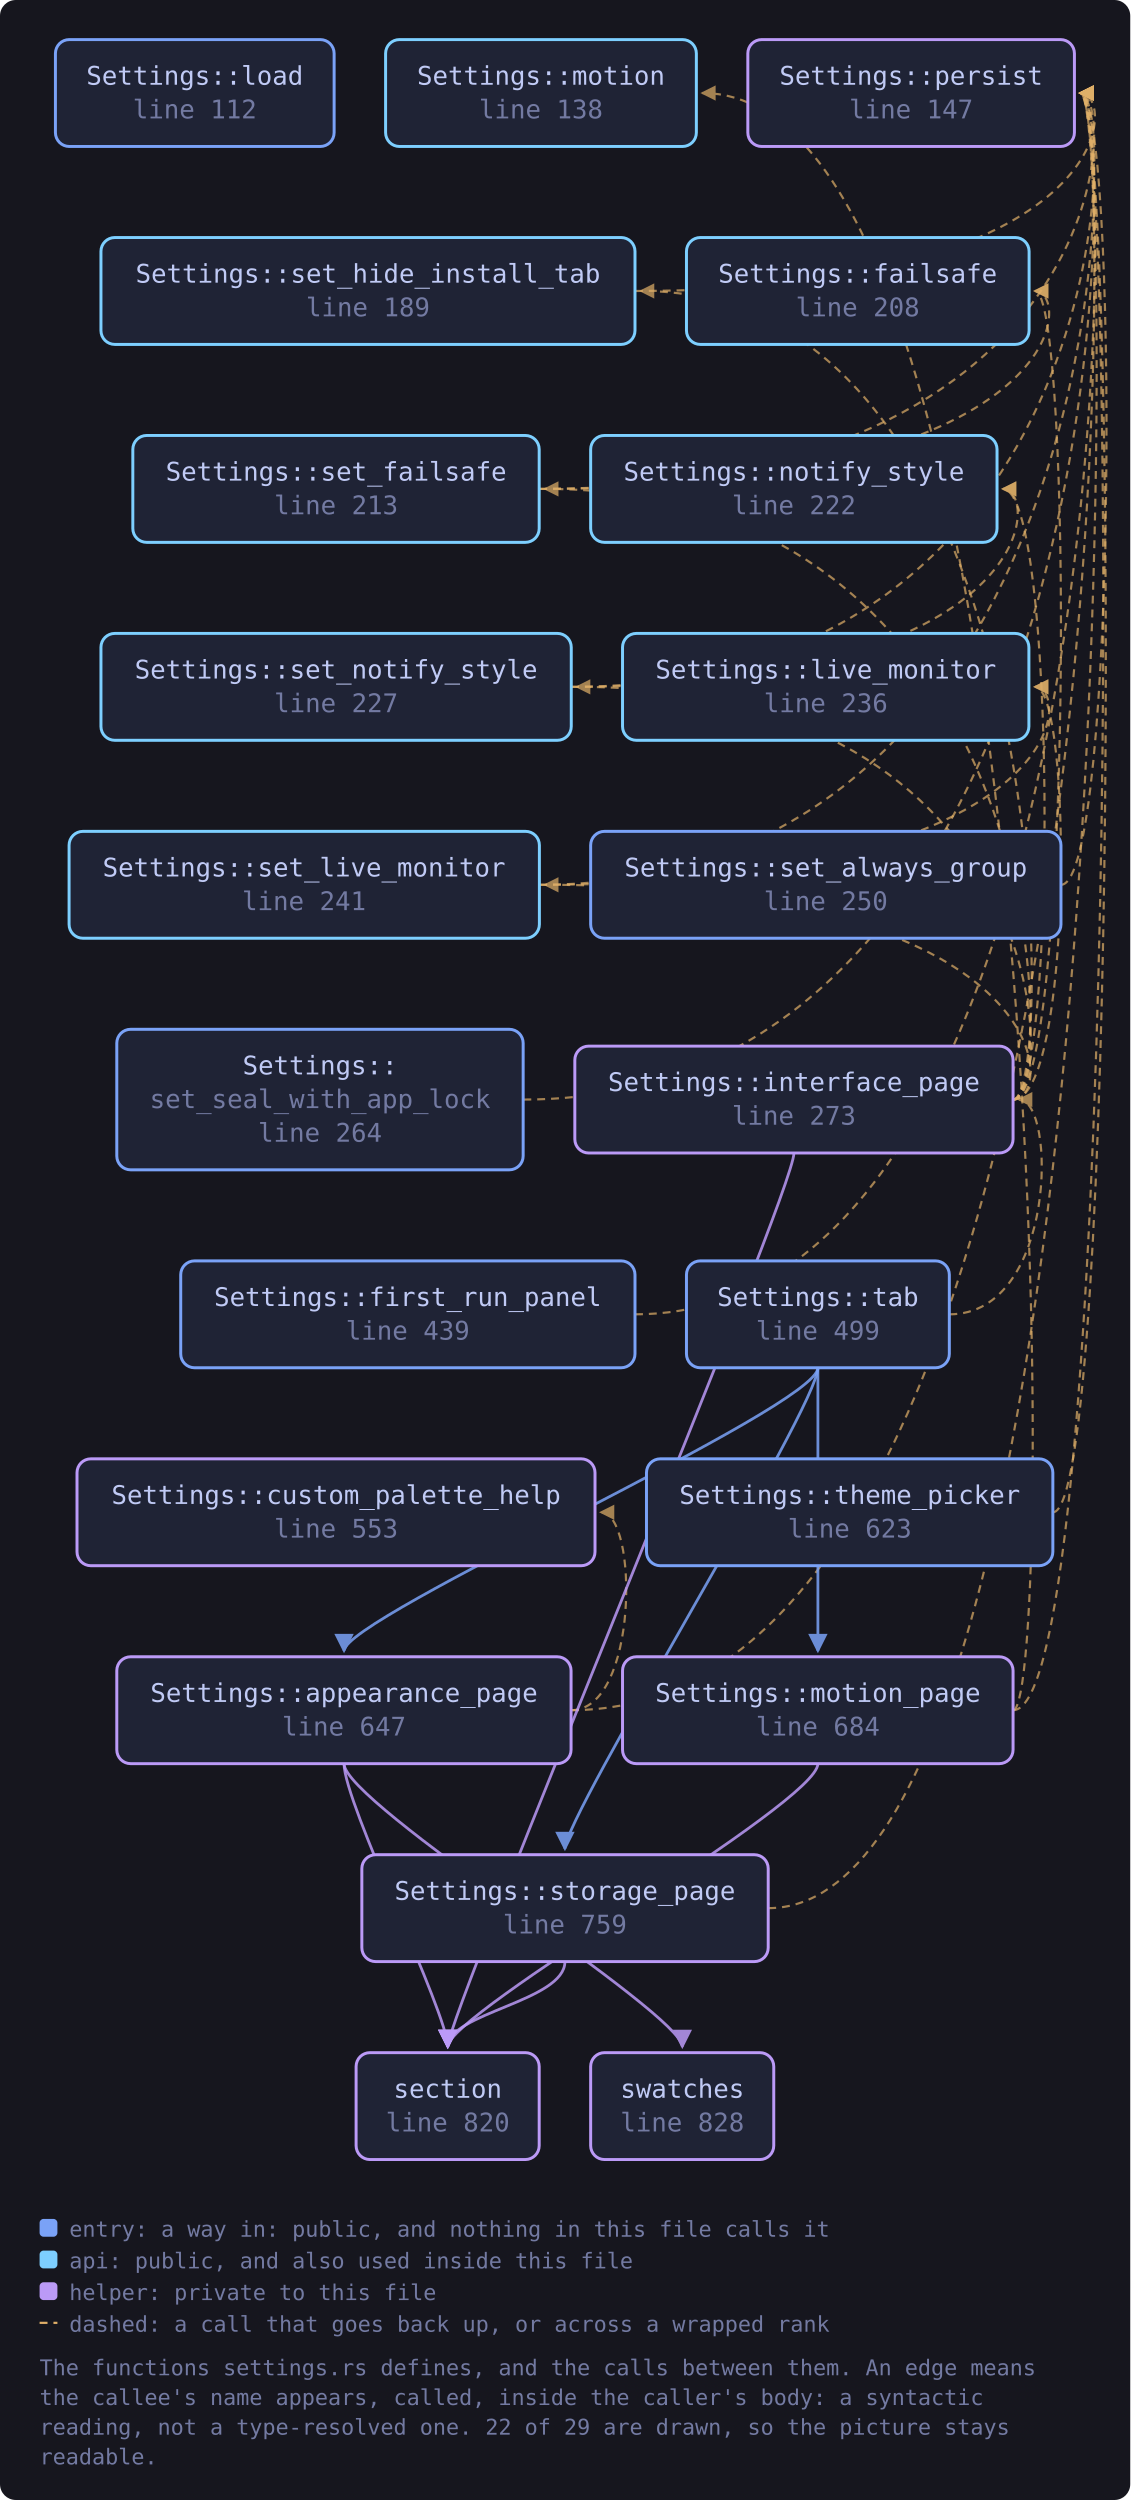
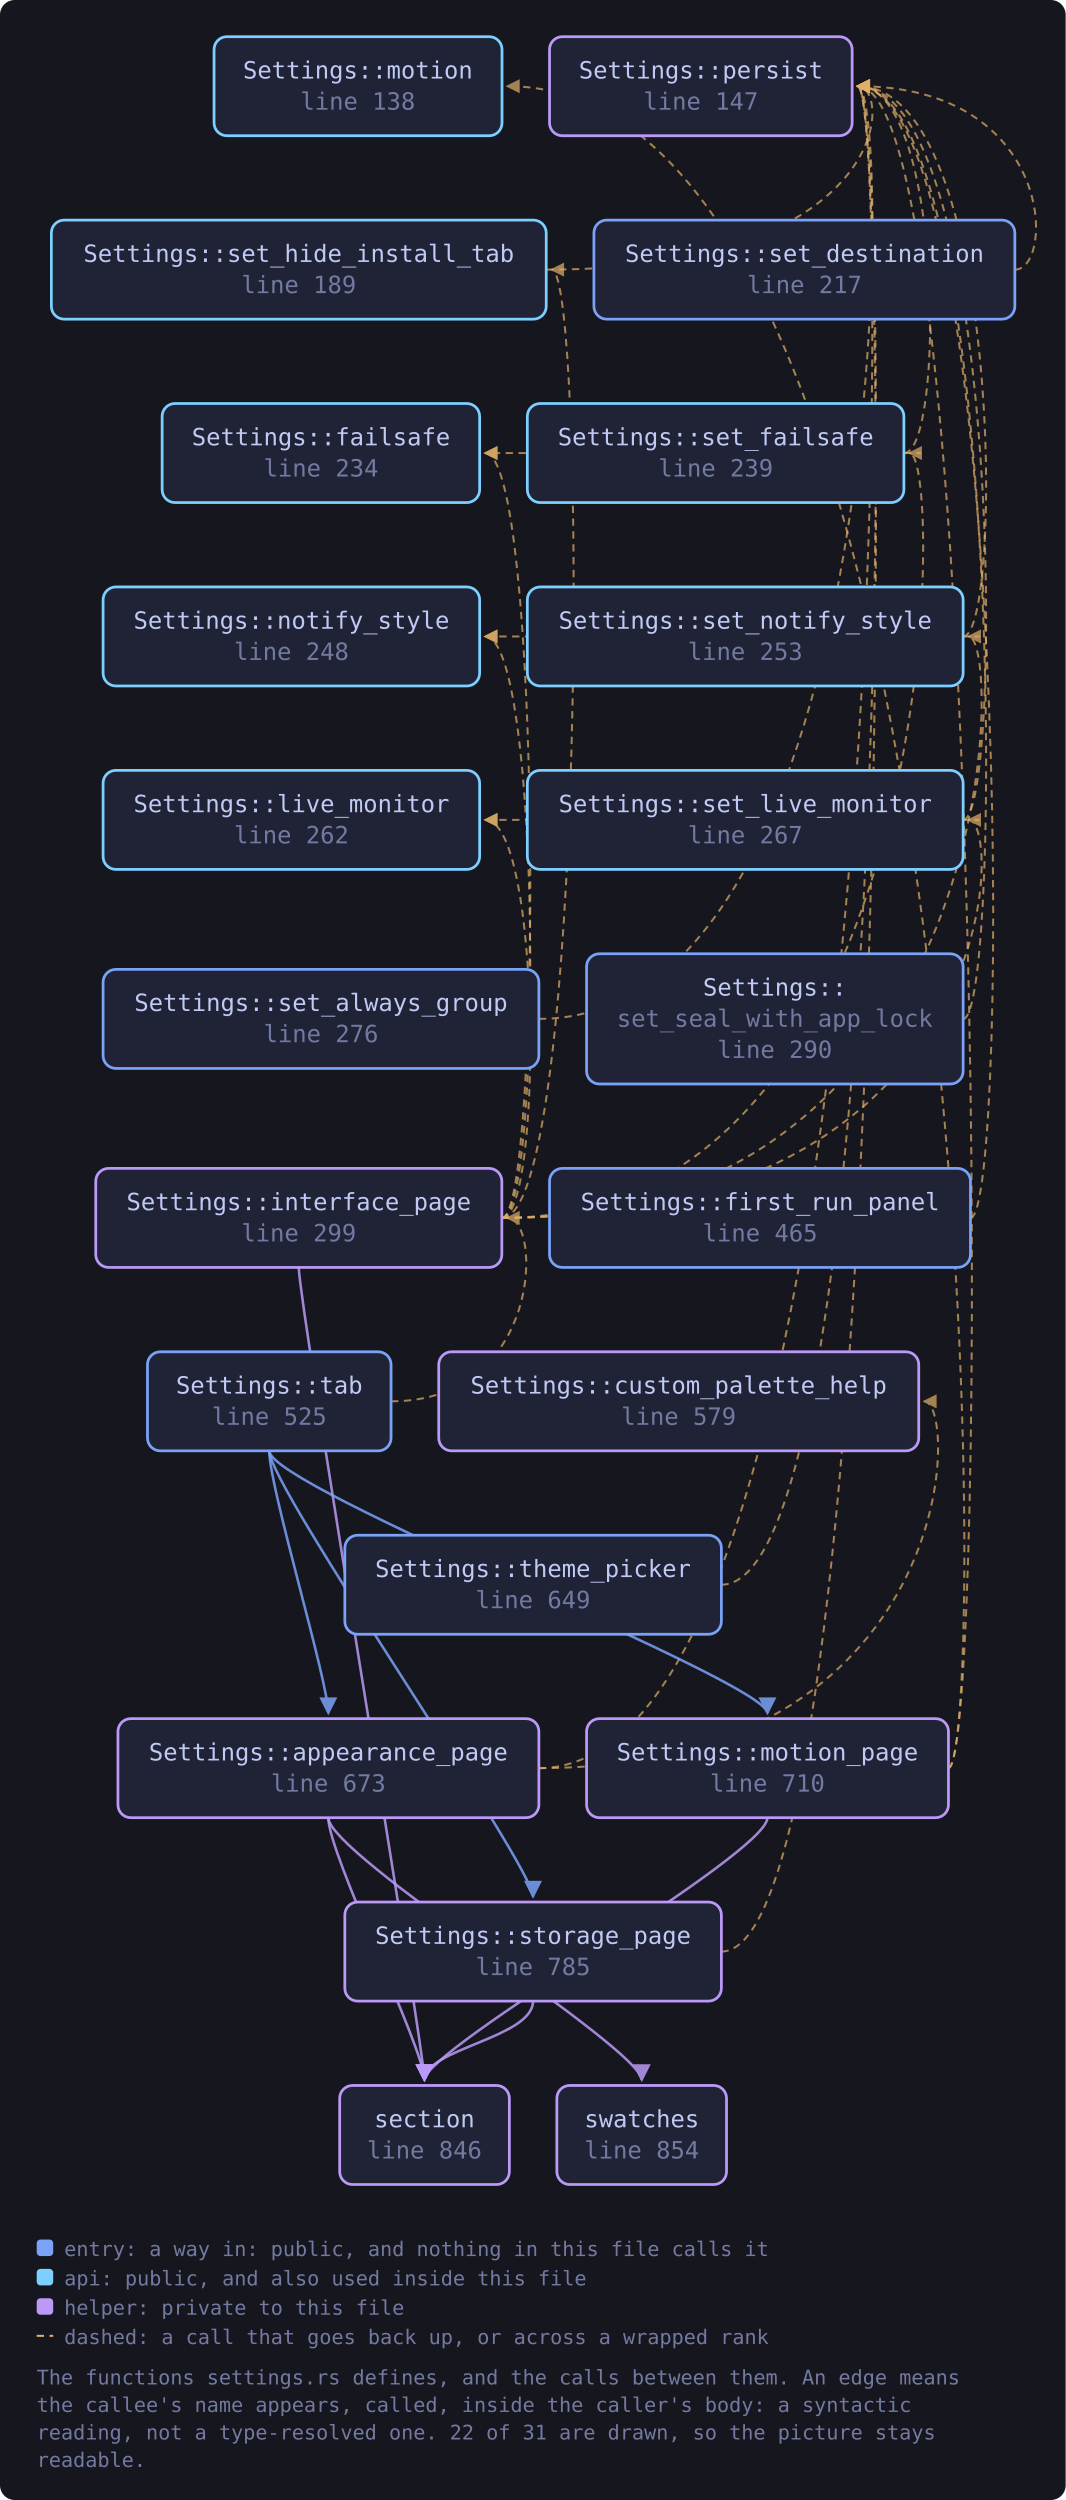
- <svg xmlns="http://www.w3.org/2000/svg" viewBox="0 0 571 1263" width="571" height="1263" style="max-width:100%;height:auto" role="img" aria-label="flowchart">
+ <svg xmlns="http://www.w3.org/2000/svg" viewBox="0 0 581 1363" width="581" height="1363" style="max-width:100%;height:auto" role="img" aria-label="flowchart">
  <defs>
    <marker id="a-muted" viewBox="0 0 8 8" refX="7" refY="4" markerWidth="7" markerHeight="7" orient="auto-start-reverse">
      <path d="M0 0 L8 4 L0 8 z" fill="var(--muted, #737aa2)" />
    </marker>
    <marker id="a-warn" viewBox="0 0 8 8" refX="7" refY="4" markerWidth="7" markerHeight="7" orient="auto-start-reverse">
      <path d="M0 0 L8 4 L0 8 z" fill="var(--warn, #e0af68)" />
    </marker>
    <marker id="a-accent" viewBox="0 0 8 8" refX="7" refY="4" markerWidth="7" markerHeight="7" orient="auto-start-reverse">
      <path d="M0 0 L8 4 L0 8 z" fill="var(--accent, #7aa2f7)" />
    </marker>
    <marker id="a-cyan" viewBox="0 0 8 8" refX="7" refY="4" markerWidth="7" markerHeight="7" orient="auto-start-reverse">
      <path d="M0 0 L8 4 L0 8 z" fill="var(--cyan, #7dcfff)" />
    </marker>
    <marker id="a-accent-2" viewBox="0 0 8 8" refX="7" refY="4" markerWidth="7" markerHeight="7" orient="auto-start-reverse">
      <path d="M0 0 L8 4 L0 8 z" fill="var(--accent-2, #bb9af7)" />
    </marker>
  </defs>
-   <rect x="0" y="0" width="571" height="1263" fill="var(--bg-inset, #16161e)" rx="8" />
-   <path d="M288.5 864.0 C 322.6 864.0, 322.6 764.0, 303.6 764.0" fill="none" stroke="var(--warn, #e0af68)" stroke-width="1.1" opacity="0.7" stroke-dasharray="4 3" marker-end="url(#a-warn)" />
-   <path d="M288.5 864.0 C 564.8 864.0, 564.8 47.0, 545.8 47.0" fill="none" stroke="var(--warn, #e0af68)" stroke-width="1.1" opacity="0.7" stroke-dasharray="4 3" marker-end="url(#a-warn)" />
-   <path d="M173.8 891.0 C 173.8 911.0, 226.2 1017.0, 226.2 1034.0" fill="none" stroke="var(--accent-2, #bb9af7)" stroke-width="1.4" opacity="0.85" marker-end="url(#a-accent-2)" />
-   <path d="M173.8 891.0 C 173.8 911.0, 344.7 1017.0, 344.7 1034.0" fill="none" stroke="var(--accent-2, #bb9af7)" stroke-width="1.4" opacity="0.85" marker-end="url(#a-accent-2)" />
-   <path d="M320.8 664.0 C 564.8 664.0, 564.8 47.0, 545.8 47.0" fill="none" stroke="var(--warn, #e0af68)" stroke-width="1.1" opacity="0.7" stroke-dasharray="4 3" marker-end="url(#a-warn)" />
-   <path d="M511.8 555.5 C 541.9 555.5, 541.9 147.0, 522.9 147.0" fill="none" stroke="var(--warn, #e0af68)" stroke-width="1.1" opacity="0.7" stroke-dasharray="4 3" marker-end="url(#a-warn)" />
-   <path d="M511.8 555.5 C 541.9 555.5, 541.9 347.0, 522.9 347.0" fill="none" stroke="var(--warn, #e0af68)" stroke-width="1.1" opacity="0.7" stroke-dasharray="4 3" marker-end="url(#a-warn)" />
-   <path d="M511.8 555.5 C 533.8 555.5, 533.8 247.0, 506.7 247.0" fill="none" stroke="var(--warn, #e0af68)" stroke-width="1.1" opacity="0.7" stroke-dasharray="4 3" marker-end="url(#a-warn)" />
-   <path d="M401.1 582.5 C 401.1 602.5, 226.2 1017.0, 226.2 1034.0" fill="none" stroke="var(--accent-2, #bb9af7)" stroke-width="1.4" opacity="0.85" marker-end="url(#a-accent-2)" />
-   <path d="M511.8 555.5 C 533.8 555.5, 533.8 247.0, 275.4 247.0" fill="none" stroke="var(--warn, #e0af68)" stroke-width="1.1" opacity="0.7" stroke-dasharray="4 3" marker-end="url(#a-warn)" />
-   <path d="M511.8 555.5 C 533.8 555.5, 533.8 147.0, 323.8 147.0" fill="none" stroke="var(--warn, #e0af68)" stroke-width="1.1" opacity="0.7" stroke-dasharray="4 3" marker-end="url(#a-warn)" />
-   <path d="M511.8 555.5 C 533.8 555.5, 533.8 447.0, 275.4 447.0" fill="none" stroke="var(--warn, #e0af68)" stroke-width="1.1" opacity="0.7" stroke-dasharray="4 3" marker-end="url(#a-warn)" />
-   <path d="M511.8 555.5 C 533.8 555.5, 533.8 347.0, 291.5 347.0" fill="none" stroke="var(--warn, #e0af68)" stroke-width="1.1" opacity="0.7" stroke-dasharray="4 3" marker-end="url(#a-warn)" />
-   <path d="M511.8 864.0 C 533.8 864.0, 533.8 47.0, 354.8 47.0" fill="none" stroke="var(--warn, #e0af68)" stroke-width="1.1" opacity="0.7" stroke-dasharray="4 3" marker-end="url(#a-warn)" />
-   <path d="M511.8 864.0 C 564.8 864.0, 564.8 47.0, 545.8 47.0" fill="none" stroke="var(--warn, #e0af68)" stroke-width="1.1" opacity="0.7" stroke-dasharray="4 3" marker-end="url(#a-warn)" />
-   <path d="M413.2 891.0 C 413.2 911.0, 226.2 1017.0, 226.2 1034.0" fill="none" stroke="var(--accent-2, #bb9af7)" stroke-width="1.4" opacity="0.85" marker-end="url(#a-accent-2)" />
-   <path d="M536.0 447.0 C 564.8 447.0, 564.8 47.0, 545.8 47.0" fill="none" stroke="var(--warn, #e0af68)" stroke-width="1.1" opacity="0.7" stroke-dasharray="4 3" marker-end="url(#a-warn)" />
-   <path d="M272.4 247.0 C 541.9 247.0, 541.9 147.0, 522.9 147.0" fill="none" stroke="var(--warn, #e0af68)" stroke-width="1.1" opacity="0.7" stroke-dasharray="4 3" marker-end="url(#a-warn)" />
-   <path d="M272.4 247.0 C 564.8 247.0, 564.8 47.0, 545.8 47.0" fill="none" stroke="var(--warn, #e0af68)" stroke-width="1.1" opacity="0.7" stroke-dasharray="4 3" marker-end="url(#a-warn)" />
-   <path d="M320.8 147.0 C 564.8 147.0, 564.8 47.0, 545.8 47.0" fill="none" stroke="var(--warn, #e0af68)" stroke-width="1.1" opacity="0.7" stroke-dasharray="4 3" marker-end="url(#a-warn)" />
-   <path d="M272.4 447.0 C 541.9 447.0, 541.9 347.0, 522.9 347.0" fill="none" stroke="var(--warn, #e0af68)" stroke-width="1.1" opacity="0.7" stroke-dasharray="4 3" marker-end="url(#a-warn)" />
-   <path d="M272.4 447.0 C 564.8 447.0, 564.8 47.0, 545.8 47.0" fill="none" stroke="var(--warn, #e0af68)" stroke-width="1.1" opacity="0.7" stroke-dasharray="4 3" marker-end="url(#a-warn)" />
-   <path d="M288.5 347.0 C 525.7 347.0, 525.7 247.0, 506.7 247.0" fill="none" stroke="var(--warn, #e0af68)" stroke-width="1.1" opacity="0.7" stroke-dasharray="4 3" marker-end="url(#a-warn)" />
-   <path d="M288.5 347.0 C 564.8 347.0, 564.8 47.0, 545.8 47.0" fill="none" stroke="var(--warn, #e0af68)" stroke-width="1.1" opacity="0.7" stroke-dasharray="4 3" marker-end="url(#a-warn)" />
-   <path d="M264.4 555.5 C 564.8 555.5, 564.8 47.0, 545.8 47.0" fill="none" stroke="var(--warn, #e0af68)" stroke-width="1.1" opacity="0.7" stroke-dasharray="4 3" marker-end="url(#a-warn)" />
-   <path d="M388.1 964.0 C 564.8 964.0, 564.8 47.0, 545.8 47.0" fill="none" stroke="var(--warn, #e0af68)" stroke-width="1.1" opacity="0.7" stroke-dasharray="4 3" marker-end="url(#a-warn)" />
-   <path d="M285.4 991.0 C 285.4 1011.0, 226.2 1017.0, 226.2 1034.0" fill="none" stroke="var(--accent-2, #bb9af7)" stroke-width="1.4" opacity="0.85" marker-end="url(#a-accent-2)" />
-   <path d="M413.2 691.0 C 413.2 711.0, 173.8 817.0, 173.8 834.0" fill="none" stroke="var(--accent, #7aa2f7)" stroke-width="1.4" opacity="0.85" marker-end="url(#a-accent)" />
-   <path d="M479.6 664.0 C 533.8 664.0, 533.8 555.5, 514.8 555.5" fill="none" stroke="var(--warn, #e0af68)" stroke-width="1.1" opacity="0.7" stroke-dasharray="4 3" marker-end="url(#a-warn)" />
-   <path d="M413.2 691.0 C 413.2 711.0, 413.2 817.0, 413.2 834.0" fill="none" stroke="var(--accent, #7aa2f7)" stroke-width="1.4" opacity="0.85" marker-end="url(#a-accent)" />
-   <path d="M413.2 691.0 C 413.2 711.0, 285.4 917.0, 285.4 934.0" fill="none" stroke="var(--accent, #7aa2f7)" stroke-width="1.4" opacity="0.85" marker-end="url(#a-accent)" />
-   <path d="M531.9 764.0 C 564.8 764.0, 564.8 47.0, 545.8 47.0" fill="none" stroke="var(--warn, #e0af68)" stroke-width="1.1" opacity="0.7" stroke-dasharray="4 3" marker-end="url(#a-warn)" />
-   <a href="https://github.com/tilas01/veilvoice/blob/main/crates/veilvoice-gui/src/settings.rs#L112" target="_blank" rel="noopener noreferrer">
-     <rect x="28.0" y="20.0" width="140.8" height="54.0" rx="7" fill="var(--bg-soft, #1f2335)" stroke="var(--accent, #7aa2f7)" stroke-width="1.5" />
-     <text x="98.4" y="42.8" font-family="ui-monospace, SFMono-Regular, Menlo, Consolas, monospace" font-size="13" fill="var(--fg, #c0caf5)" text-anchor="middle">Settings::load</text>
-     <text x="98.4" y="59.8" font-family="ui-monospace, SFMono-Regular, Menlo, Consolas, monospace" font-size="13" fill="var(--muted, #737aa2)" text-anchor="middle">line 112</text>
-   </a>
+   <rect x="0" y="0" width="581" height="1363" fill="var(--bg-inset, #16161e)" rx="8" />
+   <path d="M293.8 964.0 C 522.9 964.0, 522.9 764.0, 503.9 764.0" fill="none" stroke="var(--warn, #e0af68)" stroke-width="1.1" opacity="0.7" stroke-dasharray="4 3" marker-end="url(#a-warn)" />
+   <path d="M293.8 964.0 C 486.6 964.0, 486.6 47.0, 467.6 47.0" fill="none" stroke="var(--warn, #e0af68)" stroke-width="1.1" opacity="0.7" stroke-dasharray="4 3" marker-end="url(#a-warn)" />
+   <path d="M179.0 991.0 C 179.0 1011.0, 231.4 1117.0, 231.4 1134.0" fill="none" stroke="var(--accent-2, #bb9af7)" stroke-width="1.4" opacity="0.85" marker-end="url(#a-accent-2)" />
+   <path d="M179.0 991.0 C 179.0 1011.0, 349.9 1117.0, 349.9 1134.0" fill="none" stroke="var(--accent-2, #bb9af7)" stroke-width="1.4" opacity="0.85" marker-end="url(#a-accent-2)" />
+   <path d="M529.1 664.0 C 551.1 664.0, 551.1 47.0, 467.6 47.0" fill="none" stroke="var(--warn, #e0af68)" stroke-width="1.1" opacity="0.7" stroke-dasharray="4 3" marker-end="url(#a-warn)" />
+   <path d="M273.6 664.0 C 295.6 664.0, 295.6 247.0, 264.5 247.0" fill="none" stroke="var(--warn, #e0af68)" stroke-width="1.1" opacity="0.7" stroke-dasharray="4 3" marker-end="url(#a-warn)" />
+   <path d="M273.6 664.0 C 295.6 664.0, 295.6 447.0, 264.5 447.0" fill="none" stroke="var(--warn, #e0af68)" stroke-width="1.1" opacity="0.7" stroke-dasharray="4 3" marker-end="url(#a-warn)" />
+   <path d="M273.6 664.0 C 295.6 664.0, 295.6 347.0, 264.5 347.0" fill="none" stroke="var(--warn, #e0af68)" stroke-width="1.1" opacity="0.7" stroke-dasharray="4 3" marker-end="url(#a-warn)" />
+   <path d="M162.9 691.0 C 162.9 711.0, 231.4 1117.0, 231.4 1134.0" fill="none" stroke="var(--accent-2, #bb9af7)" stroke-width="1.4" opacity="0.85" marker-end="url(#a-accent-2)" />
+   <path d="M273.6 664.0 C 514.9 664.0, 514.9 247.0, 495.9 247.0" fill="none" stroke="var(--warn, #e0af68)" stroke-width="1.1" opacity="0.7" stroke-dasharray="4 3" marker-end="url(#a-warn)" />
+   <path d="M273.6 664.0 C 319.8 664.0, 319.8 147.0, 300.8 147.0" fill="none" stroke="var(--warn, #e0af68)" stroke-width="1.1" opacity="0.7" stroke-dasharray="4 3" marker-end="url(#a-warn)" />
+   <path d="M273.6 664.0 C 547.1 664.0, 547.1 447.0, 528.1 447.0" fill="none" stroke="var(--warn, #e0af68)" stroke-width="1.1" opacity="0.7" stroke-dasharray="4 3" marker-end="url(#a-warn)" />
+   <path d="M273.6 664.0 C 547.1 664.0, 547.1 347.0, 528.1 347.0" fill="none" stroke="var(--warn, #e0af68)" stroke-width="1.1" opacity="0.7" stroke-dasharray="4 3" marker-end="url(#a-warn)" />
+   <path d="M517.0 964.0 C 539.0 964.0, 539.0 47.0, 276.6 47.0" fill="none" stroke="var(--warn, #e0af68)" stroke-width="1.1" opacity="0.7" stroke-dasharray="4 3" marker-end="url(#a-warn)" />
+   <path d="M517.0 964.0 C 539.0 964.0, 539.0 47.0, 467.6 47.0" fill="none" stroke="var(--warn, #e0af68)" stroke-width="1.1" opacity="0.7" stroke-dasharray="4 3" marker-end="url(#a-warn)" />
+   <path d="M418.4 991.0 C 418.4 1011.0, 231.4 1117.0, 231.4 1134.0" fill="none" stroke="var(--accent-2, #bb9af7)" stroke-width="1.4" opacity="0.85" marker-end="url(#a-accent-2)" />
+   <path d="M293.8 555.5 C 486.6 555.5, 486.6 47.0, 467.6 47.0" fill="none" stroke="var(--warn, #e0af68)" stroke-width="1.1" opacity="0.7" stroke-dasharray="4 3" marker-end="url(#a-warn)" />
+   <path d="M553.3 147.0 C 575.3 147.0, 575.3 47.0, 467.6 47.0" fill="none" stroke="var(--warn, #e0af68)" stroke-width="1.1" opacity="0.7" stroke-dasharray="4 3" marker-end="url(#a-warn)" />
+   <path d="M492.9 247.0 C 514.9 247.0, 514.9 247.0, 264.5 247.0" fill="none" stroke="var(--warn, #e0af68)" stroke-width="1.1" opacity="0.7" stroke-dasharray="4 3" marker-end="url(#a-warn)" />
+   <path d="M492.9 247.0 C 514.9 247.0, 514.9 47.0, 467.6 47.0" fill="none" stroke="var(--warn, #e0af68)" stroke-width="1.1" opacity="0.7" stroke-dasharray="4 3" marker-end="url(#a-warn)" />
+   <path d="M297.8 147.0 C 486.6 147.0, 486.6 47.0, 467.6 47.0" fill="none" stroke="var(--warn, #e0af68)" stroke-width="1.1" opacity="0.7" stroke-dasharray="4 3" marker-end="url(#a-warn)" />
+   <path d="M525.1 447.0 C 547.1 447.0, 547.1 447.0, 264.5 447.0" fill="none" stroke="var(--warn, #e0af68)" stroke-width="1.1" opacity="0.7" stroke-dasharray="4 3" marker-end="url(#a-warn)" />
+   <path d="M525.1 447.0 C 547.1 447.0, 547.1 47.0, 467.6 47.0" fill="none" stroke="var(--warn, #e0af68)" stroke-width="1.1" opacity="0.7" stroke-dasharray="4 3" marker-end="url(#a-warn)" />
+   <path d="M525.1 347.0 C 547.1 347.0, 547.1 347.0, 264.5 347.0" fill="none" stroke="var(--warn, #e0af68)" stroke-width="1.1" opacity="0.7" stroke-dasharray="4 3" marker-end="url(#a-warn)" />
+   <path d="M525.1 347.0 C 547.1 347.0, 547.1 47.0, 467.6 47.0" fill="none" stroke="var(--warn, #e0af68)" stroke-width="1.1" opacity="0.7" stroke-dasharray="4 3" marker-end="url(#a-warn)" />
+   <path d="M525.1 555.5 C 547.1 555.5, 547.1 47.0, 467.6 47.0" fill="none" stroke="var(--warn, #e0af68)" stroke-width="1.1" opacity="0.7" stroke-dasharray="4 3" marker-end="url(#a-warn)" />
+   <path d="M393.3 1064.0 C 486.6 1064.0, 486.6 47.0, 467.6 47.0" fill="none" stroke="var(--warn, #e0af68)" stroke-width="1.1" opacity="0.7" stroke-dasharray="4 3" marker-end="url(#a-warn)" />
+   <path d="M290.6 1091.0 C 290.6 1111.0, 231.4 1117.0, 231.4 1134.0" fill="none" stroke="var(--accent-2, #bb9af7)" stroke-width="1.4" opacity="0.85" marker-end="url(#a-accent-2)" />
+   <path d="M146.8 791.0 C 146.8 811.0, 179.0 917.0, 179.0 934.0" fill="none" stroke="var(--accent, #7aa2f7)" stroke-width="1.4" opacity="0.85" marker-end="url(#a-accent)" />
+   <path d="M213.2 764.0 C 295.6 764.0, 295.6 664.0, 276.6 664.0" fill="none" stroke="var(--warn, #e0af68)" stroke-width="1.1" opacity="0.7" stroke-dasharray="4 3" marker-end="url(#a-warn)" />
+   <path d="M146.8 791.0 C 146.8 811.0, 418.4 917.0, 418.4 934.0" fill="none" stroke="var(--accent, #7aa2f7)" stroke-width="1.4" opacity="0.85" marker-end="url(#a-accent)" />
+   <path d="M146.8 791.0 C 146.8 811.0, 290.6 1017.0, 290.6 1034.0" fill="none" stroke="var(--accent, #7aa2f7)" stroke-width="1.4" opacity="0.85" marker-end="url(#a-accent)" />
+   <path d="M393.3 864.0 C 486.6 864.0, 486.6 47.0, 467.6 47.0" fill="none" stroke="var(--warn, #e0af68)" stroke-width="1.1" opacity="0.7" stroke-dasharray="4 3" marker-end="url(#a-warn)" />
  <a href="https://github.com/tilas01/veilvoice/blob/main/crates/veilvoice-gui/src/settings.rs#L138" target="_blank" rel="noopener noreferrer">
-     <rect x="194.8" y="20.0" width="157.0" height="54.0" rx="7" fill="var(--bg-soft, #1f2335)" stroke="var(--cyan, #7dcfff)" stroke-width="1.5" />
-     <text x="273.3" y="42.8" font-family="ui-monospace, SFMono-Regular, Menlo, Consolas, monospace" font-size="13" fill="var(--fg, #c0caf5)" text-anchor="middle">Settings::motion</text>
-     <text x="273.3" y="59.8" font-family="ui-monospace, SFMono-Regular, Menlo, Consolas, monospace" font-size="13" fill="var(--muted, #737aa2)" text-anchor="middle">line 138</text>
+     <rect x="116.7" y="20.0" width="157.0" height="54.0" rx="7" fill="var(--bg-soft, #1f2335)" stroke="var(--cyan, #7dcfff)" stroke-width="1.5" />
+     <text x="195.1" y="42.8" font-family="ui-monospace, SFMono-Regular, Menlo, Consolas, monospace" font-size="13" fill="var(--fg, #c0caf5)" text-anchor="middle">Settings::motion</text>
+     <text x="195.1" y="59.8" font-family="ui-monospace, SFMono-Regular, Menlo, Consolas, monospace" font-size="13" fill="var(--muted, #737aa2)" text-anchor="middle">line 138</text>
  </a>
  <a href="https://github.com/tilas01/veilvoice/blob/main/crates/veilvoice-gui/src/settings.rs#L147" target="_blank" rel="noopener noreferrer">
-     <rect x="377.8" y="20.0" width="165.0" height="54.0" rx="7" fill="var(--bg-soft, #1f2335)" stroke="var(--accent-2, #bb9af7)" stroke-width="1.5" />
-     <text x="460.3" y="42.8" font-family="ui-monospace, SFMono-Regular, Menlo, Consolas, monospace" font-size="13" fill="var(--fg, #c0caf5)" text-anchor="middle">Settings::persist</text>
-     <text x="460.3" y="59.8" font-family="ui-monospace, SFMono-Regular, Menlo, Consolas, monospace" font-size="13" fill="var(--muted, #737aa2)" text-anchor="middle">line 147</text>
+     <rect x="299.6" y="20.0" width="165.0" height="54.0" rx="7" fill="var(--bg-soft, #1f2335)" stroke="var(--accent-2, #bb9af7)" stroke-width="1.5" />
+     <text x="382.1" y="42.8" font-family="ui-monospace, SFMono-Regular, Menlo, Consolas, monospace" font-size="13" fill="var(--fg, #c0caf5)" text-anchor="middle">Settings::persist</text>
+     <text x="382.1" y="59.8" font-family="ui-monospace, SFMono-Regular, Menlo, Consolas, monospace" font-size="13" fill="var(--muted, #737aa2)" text-anchor="middle">line 147</text>
  </a>
  <a href="https://github.com/tilas01/veilvoice/blob/main/crates/veilvoice-gui/src/settings.rs#L189" target="_blank" rel="noopener noreferrer">
-     <rect x="51.0" y="120.0" width="269.8" height="54.0" rx="7" fill="var(--bg-soft, #1f2335)" stroke="var(--cyan, #7dcfff)" stroke-width="1.5" />
-     <text x="185.9" y="142.8" font-family="ui-monospace, SFMono-Regular, Menlo, Consolas, monospace" font-size="13" fill="var(--fg, #c0caf5)" text-anchor="middle">Settings::set_hide_install_tab</text>
-     <text x="185.9" y="159.8" font-family="ui-monospace, SFMono-Regular, Menlo, Consolas, monospace" font-size="13" fill="var(--muted, #737aa2)" text-anchor="middle">line 189</text>
+     <rect x="28.0" y="120.0" width="269.8" height="54.0" rx="7" fill="var(--bg-soft, #1f2335)" stroke="var(--cyan, #7dcfff)" stroke-width="1.5" />
+     <text x="162.9" y="142.8" font-family="ui-monospace, SFMono-Regular, Menlo, Consolas, monospace" font-size="13" fill="var(--fg, #c0caf5)" text-anchor="middle">Settings::set_hide_install_tab</text>
+     <text x="162.9" y="159.8" font-family="ui-monospace, SFMono-Regular, Menlo, Consolas, monospace" font-size="13" fill="var(--muted, #737aa2)" text-anchor="middle">line 189</text>
  </a>
-   <a href="https://github.com/tilas01/veilvoice/blob/main/crates/veilvoice-gui/src/settings.rs#L208" target="_blank" rel="noopener noreferrer">
-     <rect x="346.8" y="120.0" width="173.1" height="54.0" rx="7" fill="var(--bg-soft, #1f2335)" stroke="var(--cyan, #7dcfff)" stroke-width="1.5" />
-     <text x="433.3" y="142.8" font-family="ui-monospace, SFMono-Regular, Menlo, Consolas, monospace" font-size="13" fill="var(--fg, #c0caf5)" text-anchor="middle">Settings::failsafe</text>
-     <text x="433.3" y="159.8" font-family="ui-monospace, SFMono-Regular, Menlo, Consolas, monospace" font-size="13" fill="var(--muted, #737aa2)" text-anchor="middle">line 208</text>
+   <a href="https://github.com/tilas01/veilvoice/blob/main/crates/veilvoice-gui/src/settings.rs#L217" target="_blank" rel="noopener noreferrer">
+     <rect x="323.8" y="120.0" width="229.5" height="54.0" rx="7" fill="var(--bg-soft, #1f2335)" stroke="var(--accent, #7aa2f7)" stroke-width="1.5" />
+     <text x="438.6" y="142.8" font-family="ui-monospace, SFMono-Regular, Menlo, Consolas, monospace" font-size="13" fill="var(--fg, #c0caf5)" text-anchor="middle">Settings::set_destination</text>
+     <text x="438.6" y="159.8" font-family="ui-monospace, SFMono-Regular, Menlo, Consolas, monospace" font-size="13" fill="var(--muted, #737aa2)" text-anchor="middle">line 217</text>
  </a>
-   <a href="https://github.com/tilas01/veilvoice/blob/main/crates/veilvoice-gui/src/settings.rs#L213" target="_blank" rel="noopener noreferrer">
-     <rect x="67.1" y="220.0" width="205.3" height="54.0" rx="7" fill="var(--bg-soft, #1f2335)" stroke="var(--cyan, #7dcfff)" stroke-width="1.5" />
-     <text x="169.8" y="242.8" font-family="ui-monospace, SFMono-Regular, Menlo, Consolas, monospace" font-size="13" fill="var(--fg, #c0caf5)" text-anchor="middle">Settings::set_failsafe</text>
-     <text x="169.8" y="259.8" font-family="ui-monospace, SFMono-Regular, Menlo, Consolas, monospace" font-size="13" fill="var(--muted, #737aa2)" text-anchor="middle">line 213</text>
+   <a href="https://github.com/tilas01/veilvoice/blob/main/crates/veilvoice-gui/src/settings.rs#L234" target="_blank" rel="noopener noreferrer">
+     <rect x="88.4" y="220.0" width="173.1" height="54.0" rx="7" fill="var(--bg-soft, #1f2335)" stroke="var(--cyan, #7dcfff)" stroke-width="1.5" />
+     <text x="175.0" y="242.8" font-family="ui-monospace, SFMono-Regular, Menlo, Consolas, monospace" font-size="13" fill="var(--fg, #c0caf5)" text-anchor="middle">Settings::failsafe</text>
+     <text x="175.0" y="259.8" font-family="ui-monospace, SFMono-Regular, Menlo, Consolas, monospace" font-size="13" fill="var(--muted, #737aa2)" text-anchor="middle">line 234</text>
  </a>
-   <a href="https://github.com/tilas01/veilvoice/blob/main/crates/veilvoice-gui/src/settings.rs#L222" target="_blank" rel="noopener noreferrer">
-     <rect x="298.4" y="220.0" width="205.3" height="54.0" rx="7" fill="var(--bg-soft, #1f2335)" stroke="var(--cyan, #7dcfff)" stroke-width="1.5" />
-     <text x="401.1" y="242.8" font-family="ui-monospace, SFMono-Regular, Menlo, Consolas, monospace" font-size="13" fill="var(--fg, #c0caf5)" text-anchor="middle">Settings::notify_style</text>
-     <text x="401.1" y="259.8" font-family="ui-monospace, SFMono-Regular, Menlo, Consolas, monospace" font-size="13" fill="var(--muted, #737aa2)" text-anchor="middle">line 222</text>
+   <a href="https://github.com/tilas01/veilvoice/blob/main/crates/veilvoice-gui/src/settings.rs#L239" target="_blank" rel="noopener noreferrer">
+     <rect x="287.5" y="220.0" width="205.3" height="54.0" rx="7" fill="var(--bg-soft, #1f2335)" stroke="var(--cyan, #7dcfff)" stroke-width="1.5" />
+     <text x="390.2" y="242.8" font-family="ui-monospace, SFMono-Regular, Menlo, Consolas, monospace" font-size="13" fill="var(--fg, #c0caf5)" text-anchor="middle">Settings::set_failsafe</text>
+     <text x="390.2" y="259.8" font-family="ui-monospace, SFMono-Regular, Menlo, Consolas, monospace" font-size="13" fill="var(--muted, #737aa2)" text-anchor="middle">line 239</text>
  </a>
-   <a href="https://github.com/tilas01/veilvoice/blob/main/crates/veilvoice-gui/src/settings.rs#L227" target="_blank" rel="noopener noreferrer">
-     <rect x="51.0" y="320.0" width="237.6" height="54.0" rx="7" fill="var(--bg-soft, #1f2335)" stroke="var(--cyan, #7dcfff)" stroke-width="1.5" />
-     <text x="169.8" y="342.8" font-family="ui-monospace, SFMono-Regular, Menlo, Consolas, monospace" font-size="13" fill="var(--fg, #c0caf5)" text-anchor="middle">Settings::set_notify_style</text>
-     <text x="169.8" y="359.8" font-family="ui-monospace, SFMono-Regular, Menlo, Consolas, monospace" font-size="13" fill="var(--muted, #737aa2)" text-anchor="middle">line 227</text>
+   <a href="https://github.com/tilas01/veilvoice/blob/main/crates/veilvoice-gui/src/settings.rs#L248" target="_blank" rel="noopener noreferrer">
+     <rect x="56.2" y="320.0" width="205.3" height="54.0" rx="7" fill="var(--bg-soft, #1f2335)" stroke="var(--cyan, #7dcfff)" stroke-width="1.5" />
+     <text x="158.9" y="342.8" font-family="ui-monospace, SFMono-Regular, Menlo, Consolas, monospace" font-size="13" fill="var(--fg, #c0caf5)" text-anchor="middle">Settings::notify_style</text>
+     <text x="158.9" y="359.8" font-family="ui-monospace, SFMono-Regular, Menlo, Consolas, monospace" font-size="13" fill="var(--muted, #737aa2)" text-anchor="middle">line 248</text>
  </a>
-   <a href="https://github.com/tilas01/veilvoice/blob/main/crates/veilvoice-gui/src/settings.rs#L236" target="_blank" rel="noopener noreferrer">
-     <rect x="314.5" y="320.0" width="205.3" height="54.0" rx="7" fill="var(--bg-soft, #1f2335)" stroke="var(--cyan, #7dcfff)" stroke-width="1.5" />
-     <text x="417.2" y="342.8" font-family="ui-monospace, SFMono-Regular, Menlo, Consolas, monospace" font-size="13" fill="var(--fg, #c0caf5)" text-anchor="middle">Settings::live_monitor</text>
-     <text x="417.2" y="359.8" font-family="ui-monospace, SFMono-Regular, Menlo, Consolas, monospace" font-size="13" fill="var(--muted, #737aa2)" text-anchor="middle">line 236</text>
+   <a href="https://github.com/tilas01/veilvoice/blob/main/crates/veilvoice-gui/src/settings.rs#L253" target="_blank" rel="noopener noreferrer">
+     <rect x="287.5" y="320.0" width="237.6" height="54.0" rx="7" fill="var(--bg-soft, #1f2335)" stroke="var(--cyan, #7dcfff)" stroke-width="1.5" />
+     <text x="406.3" y="342.8" font-family="ui-monospace, SFMono-Regular, Menlo, Consolas, monospace" font-size="13" fill="var(--fg, #c0caf5)" text-anchor="middle">Settings::set_notify_style</text>
+     <text x="406.3" y="359.8" font-family="ui-monospace, SFMono-Regular, Menlo, Consolas, monospace" font-size="13" fill="var(--muted, #737aa2)" text-anchor="middle">line 253</text>
  </a>
-   <a href="https://github.com/tilas01/veilvoice/blob/main/crates/veilvoice-gui/src/settings.rs#L241" target="_blank" rel="noopener noreferrer">
-     <rect x="34.9" y="420.0" width="237.6" height="54.0" rx="7" fill="var(--bg-soft, #1f2335)" stroke="var(--cyan, #7dcfff)" stroke-width="1.5" />
-     <text x="153.6" y="442.8" font-family="ui-monospace, SFMono-Regular, Menlo, Consolas, monospace" font-size="13" fill="var(--fg, #c0caf5)" text-anchor="middle">Settings::set_live_monitor</text>
-     <text x="153.6" y="459.8" font-family="ui-monospace, SFMono-Regular, Menlo, Consolas, monospace" font-size="13" fill="var(--muted, #737aa2)" text-anchor="middle">line 241</text>
+   <a href="https://github.com/tilas01/veilvoice/blob/main/crates/veilvoice-gui/src/settings.rs#L262" target="_blank" rel="noopener noreferrer">
+     <rect x="56.2" y="420.0" width="205.3" height="54.0" rx="7" fill="var(--bg-soft, #1f2335)" stroke="var(--cyan, #7dcfff)" stroke-width="1.5" />
+     <text x="158.9" y="442.8" font-family="ui-monospace, SFMono-Regular, Menlo, Consolas, monospace" font-size="13" fill="var(--fg, #c0caf5)" text-anchor="middle">Settings::live_monitor</text>
+     <text x="158.9" y="459.8" font-family="ui-monospace, SFMono-Regular, Menlo, Consolas, monospace" font-size="13" fill="var(--muted, #737aa2)" text-anchor="middle">line 262</text>
  </a>
-   <a href="https://github.com/tilas01/veilvoice/blob/main/crates/veilvoice-gui/src/settings.rs#L250" target="_blank" rel="noopener noreferrer">
-     <rect x="298.4" y="420.0" width="237.6" height="54.0" rx="7" fill="var(--bg-soft, #1f2335)" stroke="var(--accent, #7aa2f7)" stroke-width="1.5" />
-     <text x="417.2" y="442.8" font-family="ui-monospace, SFMono-Regular, Menlo, Consolas, monospace" font-size="13" fill="var(--fg, #c0caf5)" text-anchor="middle">Settings::set_always_group</text>
-     <text x="417.2" y="459.8" font-family="ui-monospace, SFMono-Regular, Menlo, Consolas, monospace" font-size="13" fill="var(--muted, #737aa2)" text-anchor="middle">line 250</text>
+   <a href="https://github.com/tilas01/veilvoice/blob/main/crates/veilvoice-gui/src/settings.rs#L267" target="_blank" rel="noopener noreferrer">
+     <rect x="287.5" y="420.0" width="237.6" height="54.0" rx="7" fill="var(--bg-soft, #1f2335)" stroke="var(--cyan, #7dcfff)" stroke-width="1.5" />
+     <text x="406.3" y="442.8" font-family="ui-monospace, SFMono-Regular, Menlo, Consolas, monospace" font-size="13" fill="var(--fg, #c0caf5)" text-anchor="middle">Settings::set_live_monitor</text>
+     <text x="406.3" y="459.8" font-family="ui-monospace, SFMono-Regular, Menlo, Consolas, monospace" font-size="13" fill="var(--muted, #737aa2)" text-anchor="middle">line 267</text>
  </a>
-   <a href="https://github.com/tilas01/veilvoice/blob/main/crates/veilvoice-gui/src/settings.rs#L264" target="_blank" rel="noopener noreferrer">
-     <rect x="59.0" y="520.0" width="205.3" height="71.0" rx="7" fill="var(--bg-soft, #1f2335)" stroke="var(--accent, #7aa2f7)" stroke-width="1.5" />
-     <text x="161.7" y="542.8" font-family="ui-monospace, SFMono-Regular, Menlo, Consolas, monospace" font-size="13" fill="var(--fg, #c0caf5)" text-anchor="middle">Settings::</text>
-     <text x="161.7" y="559.8" font-family="ui-monospace, SFMono-Regular, Menlo, Consolas, monospace" font-size="13" fill="var(--muted, #737aa2)" text-anchor="middle">set_seal_with_app_lock</text>
-     <text x="161.7" y="576.8" font-family="ui-monospace, SFMono-Regular, Menlo, Consolas, monospace" font-size="13" fill="var(--muted, #737aa2)" text-anchor="middle">line 264</text>
+   <a href="https://github.com/tilas01/veilvoice/blob/main/crates/veilvoice-gui/src/settings.rs#L276" target="_blank" rel="noopener noreferrer">
+     <rect x="56.2" y="528.5" width="237.6" height="54.0" rx="7" fill="var(--bg-soft, #1f2335)" stroke="var(--accent, #7aa2f7)" stroke-width="1.5" />
+     <text x="175.0" y="551.2" font-family="ui-monospace, SFMono-Regular, Menlo, Consolas, monospace" font-size="13" fill="var(--fg, #c0caf5)" text-anchor="middle">Settings::set_always_group</text>
+     <text x="175.0" y="568.2" font-family="ui-monospace, SFMono-Regular, Menlo, Consolas, monospace" font-size="13" fill="var(--muted, #737aa2)" text-anchor="middle">line 276</text>
  </a>
-   <a href="https://github.com/tilas01/veilvoice/blob/main/crates/veilvoice-gui/src/settings.rs#L273" target="_blank" rel="noopener noreferrer">
-     <rect x="290.4" y="528.5" width="221.4" height="54.0" rx="7" fill="var(--bg-soft, #1f2335)" stroke="var(--accent-2, #bb9af7)" stroke-width="1.5" />
-     <text x="401.1" y="551.2" font-family="ui-monospace, SFMono-Regular, Menlo, Consolas, monospace" font-size="13" fill="var(--fg, #c0caf5)" text-anchor="middle">Settings::interface_page</text>
-     <text x="401.1" y="568.2" font-family="ui-monospace, SFMono-Regular, Menlo, Consolas, monospace" font-size="13" fill="var(--muted, #737aa2)" text-anchor="middle">line 273</text>
+   <a href="https://github.com/tilas01/veilvoice/blob/main/crates/veilvoice-gui/src/settings.rs#L290" target="_blank" rel="noopener noreferrer">
+     <rect x="319.8" y="520.0" width="205.3" height="71.0" rx="7" fill="var(--bg-soft, #1f2335)" stroke="var(--accent, #7aa2f7)" stroke-width="1.5" />
+     <text x="422.4" y="542.8" font-family="ui-monospace, SFMono-Regular, Menlo, Consolas, monospace" font-size="13" fill="var(--fg, #c0caf5)" text-anchor="middle">Settings::</text>
+     <text x="422.4" y="559.8" font-family="ui-monospace, SFMono-Regular, Menlo, Consolas, monospace" font-size="13" fill="var(--muted, #737aa2)" text-anchor="middle">set_seal_with_app_lock</text>
+     <text x="422.4" y="576.8" font-family="ui-monospace, SFMono-Regular, Menlo, Consolas, monospace" font-size="13" fill="var(--muted, #737aa2)" text-anchor="middle">line 290</text>
  </a>
-   <a href="https://github.com/tilas01/veilvoice/blob/main/crates/veilvoice-gui/src/settings.rs#L439" target="_blank" rel="noopener noreferrer">
-     <rect x="91.3" y="637.0" width="229.5" height="54.0" rx="7" fill="var(--bg-soft, #1f2335)" stroke="var(--accent, #7aa2f7)" stroke-width="1.5" />
-     <text x="206.0" y="659.8" font-family="ui-monospace, SFMono-Regular, Menlo, Consolas, monospace" font-size="13" fill="var(--fg, #c0caf5)" text-anchor="middle">Settings::first_run_panel</text>
-     <text x="206.0" y="676.8" font-family="ui-monospace, SFMono-Regular, Menlo, Consolas, monospace" font-size="13" fill="var(--muted, #737aa2)" text-anchor="middle">line 439</text>
+   <a href="https://github.com/tilas01/veilvoice/blob/main/crates/veilvoice-gui/src/settings.rs#L299" target="_blank" rel="noopener noreferrer">
+     <rect x="52.2" y="637.0" width="221.4" height="54.0" rx="7" fill="var(--bg-soft, #1f2335)" stroke="var(--accent-2, #bb9af7)" stroke-width="1.5" />
+     <text x="162.9" y="659.8" font-family="ui-monospace, SFMono-Regular, Menlo, Consolas, monospace" font-size="13" fill="var(--fg, #c0caf5)" text-anchor="middle">Settings::interface_page</text>
+     <text x="162.9" y="676.8" font-family="ui-monospace, SFMono-Regular, Menlo, Consolas, monospace" font-size="13" fill="var(--muted, #737aa2)" text-anchor="middle">line 299</text>
  </a>
-   <a href="https://github.com/tilas01/veilvoice/blob/main/crates/veilvoice-gui/src/settings.rs#L499" target="_blank" rel="noopener noreferrer">
-     <rect x="346.8" y="637.0" width="132.8" height="54.0" rx="7" fill="var(--bg-soft, #1f2335)" stroke="var(--accent, #7aa2f7)" stroke-width="1.5" />
-     <text x="413.2" y="659.8" font-family="ui-monospace, SFMono-Regular, Menlo, Consolas, monospace" font-size="13" fill="var(--fg, #c0caf5)" text-anchor="middle">Settings::tab</text>
-     <text x="413.2" y="676.8" font-family="ui-monospace, SFMono-Regular, Menlo, Consolas, monospace" font-size="13" fill="var(--muted, #737aa2)" text-anchor="middle">line 499</text>
+   <a href="https://github.com/tilas01/veilvoice/blob/main/crates/veilvoice-gui/src/settings.rs#L465" target="_blank" rel="noopener noreferrer">
+     <rect x="299.6" y="637.0" width="229.5" height="54.0" rx="7" fill="var(--bg-soft, #1f2335)" stroke="var(--accent, #7aa2f7)" stroke-width="1.5" />
+     <text x="414.4" y="659.8" font-family="ui-monospace, SFMono-Regular, Menlo, Consolas, monospace" font-size="13" fill="var(--fg, #c0caf5)" text-anchor="middle">Settings::first_run_panel</text>
+     <text x="414.4" y="676.8" font-family="ui-monospace, SFMono-Regular, Menlo, Consolas, monospace" font-size="13" fill="var(--muted, #737aa2)" text-anchor="middle">line 465</text>
  </a>
-   <a href="https://github.com/tilas01/veilvoice/blob/main/crates/veilvoice-gui/src/settings.rs#L553" target="_blank" rel="noopener noreferrer">
-     <rect x="38.9" y="737.0" width="261.7" height="54.0" rx="7" fill="var(--bg-soft, #1f2335)" stroke="var(--accent-2, #bb9af7)" stroke-width="1.5" />
-     <text x="169.8" y="759.8" font-family="ui-monospace, SFMono-Regular, Menlo, Consolas, monospace" font-size="13" fill="var(--fg, #c0caf5)" text-anchor="middle">Settings::custom_palette_help</text>
-     <text x="169.8" y="776.8" font-family="ui-monospace, SFMono-Regular, Menlo, Consolas, monospace" font-size="13" fill="var(--muted, #737aa2)" text-anchor="middle">line 553</text>
+   <a href="https://github.com/tilas01/veilvoice/blob/main/crates/veilvoice-gui/src/settings.rs#L525" target="_blank" rel="noopener noreferrer">
+     <rect x="80.4" y="737.0" width="132.8" height="54.0" rx="7" fill="var(--bg-soft, #1f2335)" stroke="var(--accent, #7aa2f7)" stroke-width="1.5" />
+     <text x="146.8" y="759.8" font-family="ui-monospace, SFMono-Regular, Menlo, Consolas, monospace" font-size="13" fill="var(--fg, #c0caf5)" text-anchor="middle">Settings::tab</text>
+     <text x="146.8" y="776.8" font-family="ui-monospace, SFMono-Regular, Menlo, Consolas, monospace" font-size="13" fill="var(--muted, #737aa2)" text-anchor="middle">line 525</text>
  </a>
-   <a href="https://github.com/tilas01/veilvoice/blob/main/crates/veilvoice-gui/src/settings.rs#L623" target="_blank" rel="noopener noreferrer">
-     <rect x="326.6" y="737.0" width="205.3" height="54.0" rx="7" fill="var(--bg-soft, #1f2335)" stroke="var(--accent, #7aa2f7)" stroke-width="1.5" />
-     <text x="429.3" y="759.8" font-family="ui-monospace, SFMono-Regular, Menlo, Consolas, monospace" font-size="13" fill="var(--fg, #c0caf5)" text-anchor="middle">Settings::theme_picker</text>
-     <text x="429.3" y="776.8" font-family="ui-monospace, SFMono-Regular, Menlo, Consolas, monospace" font-size="13" fill="var(--muted, #737aa2)" text-anchor="middle">line 623</text>
+   <a href="https://github.com/tilas01/veilvoice/blob/main/crates/veilvoice-gui/src/settings.rs#L579" target="_blank" rel="noopener noreferrer">
+     <rect x="239.2" y="737.0" width="261.7" height="54.0" rx="7" fill="var(--bg-soft, #1f2335)" stroke="var(--accent-2, #bb9af7)" stroke-width="1.5" />
+     <text x="370.0" y="759.8" font-family="ui-monospace, SFMono-Regular, Menlo, Consolas, monospace" font-size="13" fill="var(--fg, #c0caf5)" text-anchor="middle">Settings::custom_palette_help</text>
+     <text x="370.0" y="776.8" font-family="ui-monospace, SFMono-Regular, Menlo, Consolas, monospace" font-size="13" fill="var(--muted, #737aa2)" text-anchor="middle">line 579</text>
  </a>
-   <a href="https://github.com/tilas01/veilvoice/blob/main/crates/veilvoice-gui/src/settings.rs#L647" target="_blank" rel="noopener noreferrer">
-     <rect x="59.0" y="837.0" width="229.5" height="54.0" rx="7" fill="var(--bg-soft, #1f2335)" stroke="var(--accent-2, #bb9af7)" stroke-width="1.5" />
-     <text x="173.8" y="859.8" font-family="ui-monospace, SFMono-Regular, Menlo, Consolas, monospace" font-size="13" fill="var(--fg, #c0caf5)" text-anchor="middle">Settings::appearance_page</text>
-     <text x="173.8" y="876.8" font-family="ui-monospace, SFMono-Regular, Menlo, Consolas, monospace" font-size="13" fill="var(--muted, #737aa2)" text-anchor="middle">line 647</text>
+   <a href="https://github.com/tilas01/veilvoice/blob/main/crates/veilvoice-gui/src/settings.rs#L649" target="_blank" rel="noopener noreferrer">
+     <rect x="188.0" y="837.0" width="205.3" height="54.0" rx="7" fill="var(--bg-soft, #1f2335)" stroke="var(--accent, #7aa2f7)" stroke-width="1.5" />
+     <text x="290.6" y="859.8" font-family="ui-monospace, SFMono-Regular, Menlo, Consolas, monospace" font-size="13" fill="var(--fg, #c0caf5)" text-anchor="middle">Settings::theme_picker</text>
+     <text x="290.6" y="876.8" font-family="ui-monospace, SFMono-Regular, Menlo, Consolas, monospace" font-size="13" fill="var(--muted, #737aa2)" text-anchor="middle">line 649</text>
  </a>
-   <a href="https://github.com/tilas01/veilvoice/blob/main/crates/veilvoice-gui/src/settings.rs#L684" target="_blank" rel="noopener noreferrer">
-     <rect x="314.5" y="837.0" width="197.3" height="54.0" rx="7" fill="var(--bg-soft, #1f2335)" stroke="var(--accent-2, #bb9af7)" stroke-width="1.5" />
-     <text x="413.2" y="859.8" font-family="ui-monospace, SFMono-Regular, Menlo, Consolas, monospace" font-size="13" fill="var(--fg, #c0caf5)" text-anchor="middle">Settings::motion_page</text>
-     <text x="413.2" y="876.8" font-family="ui-monospace, SFMono-Regular, Menlo, Consolas, monospace" font-size="13" fill="var(--muted, #737aa2)" text-anchor="middle">line 684</text>
+   <a href="https://github.com/tilas01/veilvoice/blob/main/crates/veilvoice-gui/src/settings.rs#L673" target="_blank" rel="noopener noreferrer">
+     <rect x="64.3" y="937.0" width="229.5" height="54.0" rx="7" fill="var(--bg-soft, #1f2335)" stroke="var(--accent-2, #bb9af7)" stroke-width="1.5" />
+     <text x="179.0" y="959.8" font-family="ui-monospace, SFMono-Regular, Menlo, Consolas, monospace" font-size="13" fill="var(--fg, #c0caf5)" text-anchor="middle">Settings::appearance_page</text>
+     <text x="179.0" y="976.8" font-family="ui-monospace, SFMono-Regular, Menlo, Consolas, monospace" font-size="13" fill="var(--muted, #737aa2)" text-anchor="middle">line 673</text>
  </a>
-   <a href="https://github.com/tilas01/veilvoice/blob/main/crates/veilvoice-gui/src/settings.rs#L759" target="_blank" rel="noopener noreferrer">
-     <rect x="182.8" y="937.0" width="205.3" height="54.0" rx="7" fill="var(--bg-soft, #1f2335)" stroke="var(--accent-2, #bb9af7)" stroke-width="1.5" />
-     <text x="285.4" y="959.8" font-family="ui-monospace, SFMono-Regular, Menlo, Consolas, monospace" font-size="13" fill="var(--fg, #c0caf5)" text-anchor="middle">Settings::storage_page</text>
-     <text x="285.4" y="976.8" font-family="ui-monospace, SFMono-Regular, Menlo, Consolas, monospace" font-size="13" fill="var(--muted, #737aa2)" text-anchor="middle">line 759</text>
+   <a href="https://github.com/tilas01/veilvoice/blob/main/crates/veilvoice-gui/src/settings.rs#L710" target="_blank" rel="noopener noreferrer">
+     <rect x="319.8" y="937.0" width="197.3" height="54.0" rx="7" fill="var(--bg-soft, #1f2335)" stroke="var(--accent-2, #bb9af7)" stroke-width="1.5" />
+     <text x="418.4" y="959.8" font-family="ui-monospace, SFMono-Regular, Menlo, Consolas, monospace" font-size="13" fill="var(--fg, #c0caf5)" text-anchor="middle">Settings::motion_page</text>
+     <text x="418.4" y="976.8" font-family="ui-monospace, SFMono-Regular, Menlo, Consolas, monospace" font-size="13" fill="var(--muted, #737aa2)" text-anchor="middle">line 710</text>
  </a>
-   <a href="https://github.com/tilas01/veilvoice/blob/main/crates/veilvoice-gui/src/settings.rs#L820" target="_blank" rel="noopener noreferrer">
-     <rect x="179.9" y="1037.0" width="92.5" height="54.0" rx="7" fill="var(--bg-soft, #1f2335)" stroke="var(--accent-2, #bb9af7)" stroke-width="1.5" />
-     <text x="226.2" y="1059.8" font-family="ui-monospace, SFMono-Regular, Menlo, Consolas, monospace" font-size="13" fill="var(--fg, #c0caf5)" text-anchor="middle">section</text>
-     <text x="226.2" y="1076.8" font-family="ui-monospace, SFMono-Regular, Menlo, Consolas, monospace" font-size="13" fill="var(--muted, #737aa2)" text-anchor="middle">line 820</text>
+   <a href="https://github.com/tilas01/veilvoice/blob/main/crates/veilvoice-gui/src/settings.rs#L785" target="_blank" rel="noopener noreferrer">
+     <rect x="188.0" y="1037.0" width="205.3" height="54.0" rx="7" fill="var(--bg-soft, #1f2335)" stroke="var(--accent-2, #bb9af7)" stroke-width="1.5" />
+     <text x="290.6" y="1059.8" font-family="ui-monospace, SFMono-Regular, Menlo, Consolas, monospace" font-size="13" fill="var(--fg, #c0caf5)" text-anchor="middle">Settings::storage_page</text>
+     <text x="290.6" y="1076.8" font-family="ui-monospace, SFMono-Regular, Menlo, Consolas, monospace" font-size="13" fill="var(--muted, #737aa2)" text-anchor="middle">line 785</text>
  </a>
-   <a href="https://github.com/tilas01/veilvoice/blob/main/crates/veilvoice-gui/src/settings.rs#L828" target="_blank" rel="noopener noreferrer">
-     <rect x="298.4" y="1037.0" width="92.5" height="54.0" rx="7" fill="var(--bg-soft, #1f2335)" stroke="var(--accent-2, #bb9af7)" stroke-width="1.5" />
-     <text x="344.7" y="1059.8" font-family="ui-monospace, SFMono-Regular, Menlo, Consolas, monospace" font-size="13" fill="var(--fg, #c0caf5)" text-anchor="middle">swatches</text>
-     <text x="344.7" y="1076.8" font-family="ui-monospace, SFMono-Regular, Menlo, Consolas, monospace" font-size="13" fill="var(--muted, #737aa2)" text-anchor="middle">line 828</text>
+   <a href="https://github.com/tilas01/veilvoice/blob/main/crates/veilvoice-gui/src/settings.rs#L846" target="_blank" rel="noopener noreferrer">
+     <rect x="185.2" y="1137.0" width="92.5" height="54.0" rx="7" fill="var(--bg-soft, #1f2335)" stroke="var(--accent-2, #bb9af7)" stroke-width="1.5" />
+     <text x="231.4" y="1159.8" font-family="ui-monospace, SFMono-Regular, Menlo, Consolas, monospace" font-size="13" fill="var(--fg, #c0caf5)" text-anchor="middle">section</text>
+     <text x="231.4" y="1176.8" font-family="ui-monospace, SFMono-Regular, Menlo, Consolas, monospace" font-size="13" fill="var(--muted, #737aa2)" text-anchor="middle">line 846</text>
  </a>
-   <rect x="20.0" y="1121.0" width="9" height="9" rx="2" fill="var(--accent, #7aa2f7)" />
-   <text x="35.0" y="1130.0" font-family="ui-monospace, SFMono-Regular, Menlo, Consolas, monospace" font-size="11" fill="var(--muted, #737aa2)">entry: a way in: public, and nothing in this file calls it</text>
-   <rect x="20.0" y="1137.0" width="9" height="9" rx="2" fill="var(--cyan, #7dcfff)" />
-   <text x="35.0" y="1146.0" font-family="ui-monospace, SFMono-Regular, Menlo, Consolas, monospace" font-size="11" fill="var(--muted, #737aa2)">api: public, and also used inside this file</text>
-   <rect x="20.0" y="1153.0" width="9" height="9" rx="2" fill="var(--accent-2, #bb9af7)" />
-   <text x="35.0" y="1162.0" font-family="ui-monospace, SFMono-Regular, Menlo, Consolas, monospace" font-size="11" fill="var(--muted, #737aa2)">helper: private to this file</text>
-   <path d="M20.0 1173.5 L29.0 1173.5" stroke="var(--warn, #e0af68)" stroke-width="1.1" stroke-dasharray="4 3" />
-   <text x="35.0" y="1178.0" font-family="ui-monospace, SFMono-Regular, Menlo, Consolas, monospace" font-size="11" fill="var(--muted, #737aa2)">dashed: a call that goes back up, or across a wrapped rank</text>
-   <text x="20.0" y="1200.0" font-family="ui-monospace, SFMono-Regular, Menlo, Consolas, monospace" font-size="11" fill="var(--muted, #737aa2)">The functions settings.rs defines, and the calls between them. An edge means</text>
-   <text x="20.0" y="1215.0" font-family="ui-monospace, SFMono-Regular, Menlo, Consolas, monospace" font-size="11" fill="var(--muted, #737aa2)">the callee's name appears, called, inside the caller's body: a syntactic</text>
-   <text x="20.0" y="1230.0" font-family="ui-monospace, SFMono-Regular, Menlo, Consolas, monospace" font-size="11" fill="var(--muted, #737aa2)">reading, not a type-resolved one. 22 of 29 are drawn, so the picture stays</text>
-   <text x="20.0" y="1245.0" font-family="ui-monospace, SFMono-Regular, Menlo, Consolas, monospace" font-size="11" fill="var(--muted, #737aa2)">readable.</text>
+   <a href="https://github.com/tilas01/veilvoice/blob/main/crates/veilvoice-gui/src/settings.rs#L854" target="_blank" rel="noopener noreferrer">
+     <rect x="303.6" y="1137.0" width="92.5" height="54.0" rx="7" fill="var(--bg-soft, #1f2335)" stroke="var(--accent-2, #bb9af7)" stroke-width="1.5" />
+     <text x="349.9" y="1159.8" font-family="ui-monospace, SFMono-Regular, Menlo, Consolas, monospace" font-size="13" fill="var(--fg, #c0caf5)" text-anchor="middle">swatches</text>
+     <text x="349.9" y="1176.8" font-family="ui-monospace, SFMono-Regular, Menlo, Consolas, monospace" font-size="13" fill="var(--muted, #737aa2)" text-anchor="middle">line 854</text>
+   </a>
+   <rect x="20.0" y="1221.0" width="9" height="9" rx="2" fill="var(--accent, #7aa2f7)" />
+   <text x="35.0" y="1230.0" font-family="ui-monospace, SFMono-Regular, Menlo, Consolas, monospace" font-size="11" fill="var(--muted, #737aa2)">entry: a way in: public, and nothing in this file calls it</text>
+   <rect x="20.0" y="1237.0" width="9" height="9" rx="2" fill="var(--cyan, #7dcfff)" />
+   <text x="35.0" y="1246.0" font-family="ui-monospace, SFMono-Regular, Menlo, Consolas, monospace" font-size="11" fill="var(--muted, #737aa2)">api: public, and also used inside this file</text>
+   <rect x="20.0" y="1253.0" width="9" height="9" rx="2" fill="var(--accent-2, #bb9af7)" />
+   <text x="35.0" y="1262.0" font-family="ui-monospace, SFMono-Regular, Menlo, Consolas, monospace" font-size="11" fill="var(--muted, #737aa2)">helper: private to this file</text>
+   <path d="M20.0 1273.5 L29.0 1273.5" stroke="var(--warn, #e0af68)" stroke-width="1.1" stroke-dasharray="4 3" />
+   <text x="35.0" y="1278.0" font-family="ui-monospace, SFMono-Regular, Menlo, Consolas, monospace" font-size="11" fill="var(--muted, #737aa2)">dashed: a call that goes back up, or across a wrapped rank</text>
+   <text x="20.0" y="1300.0" font-family="ui-monospace, SFMono-Regular, Menlo, Consolas, monospace" font-size="11" fill="var(--muted, #737aa2)">The functions settings.rs defines, and the calls between them. An edge means</text>
+   <text x="20.0" y="1315.0" font-family="ui-monospace, SFMono-Regular, Menlo, Consolas, monospace" font-size="11" fill="var(--muted, #737aa2)">the callee's name appears, called, inside the caller's body: a syntactic</text>
+   <text x="20.0" y="1330.0" font-family="ui-monospace, SFMono-Regular, Menlo, Consolas, monospace" font-size="11" fill="var(--muted, #737aa2)">reading, not a type-resolved one. 22 of 31 are drawn, so the picture stays</text>
+   <text x="20.0" y="1345.0" font-family="ui-monospace, SFMono-Regular, Menlo, Consolas, monospace" font-size="11" fill="var(--muted, #737aa2)">readable.</text>
</svg>
